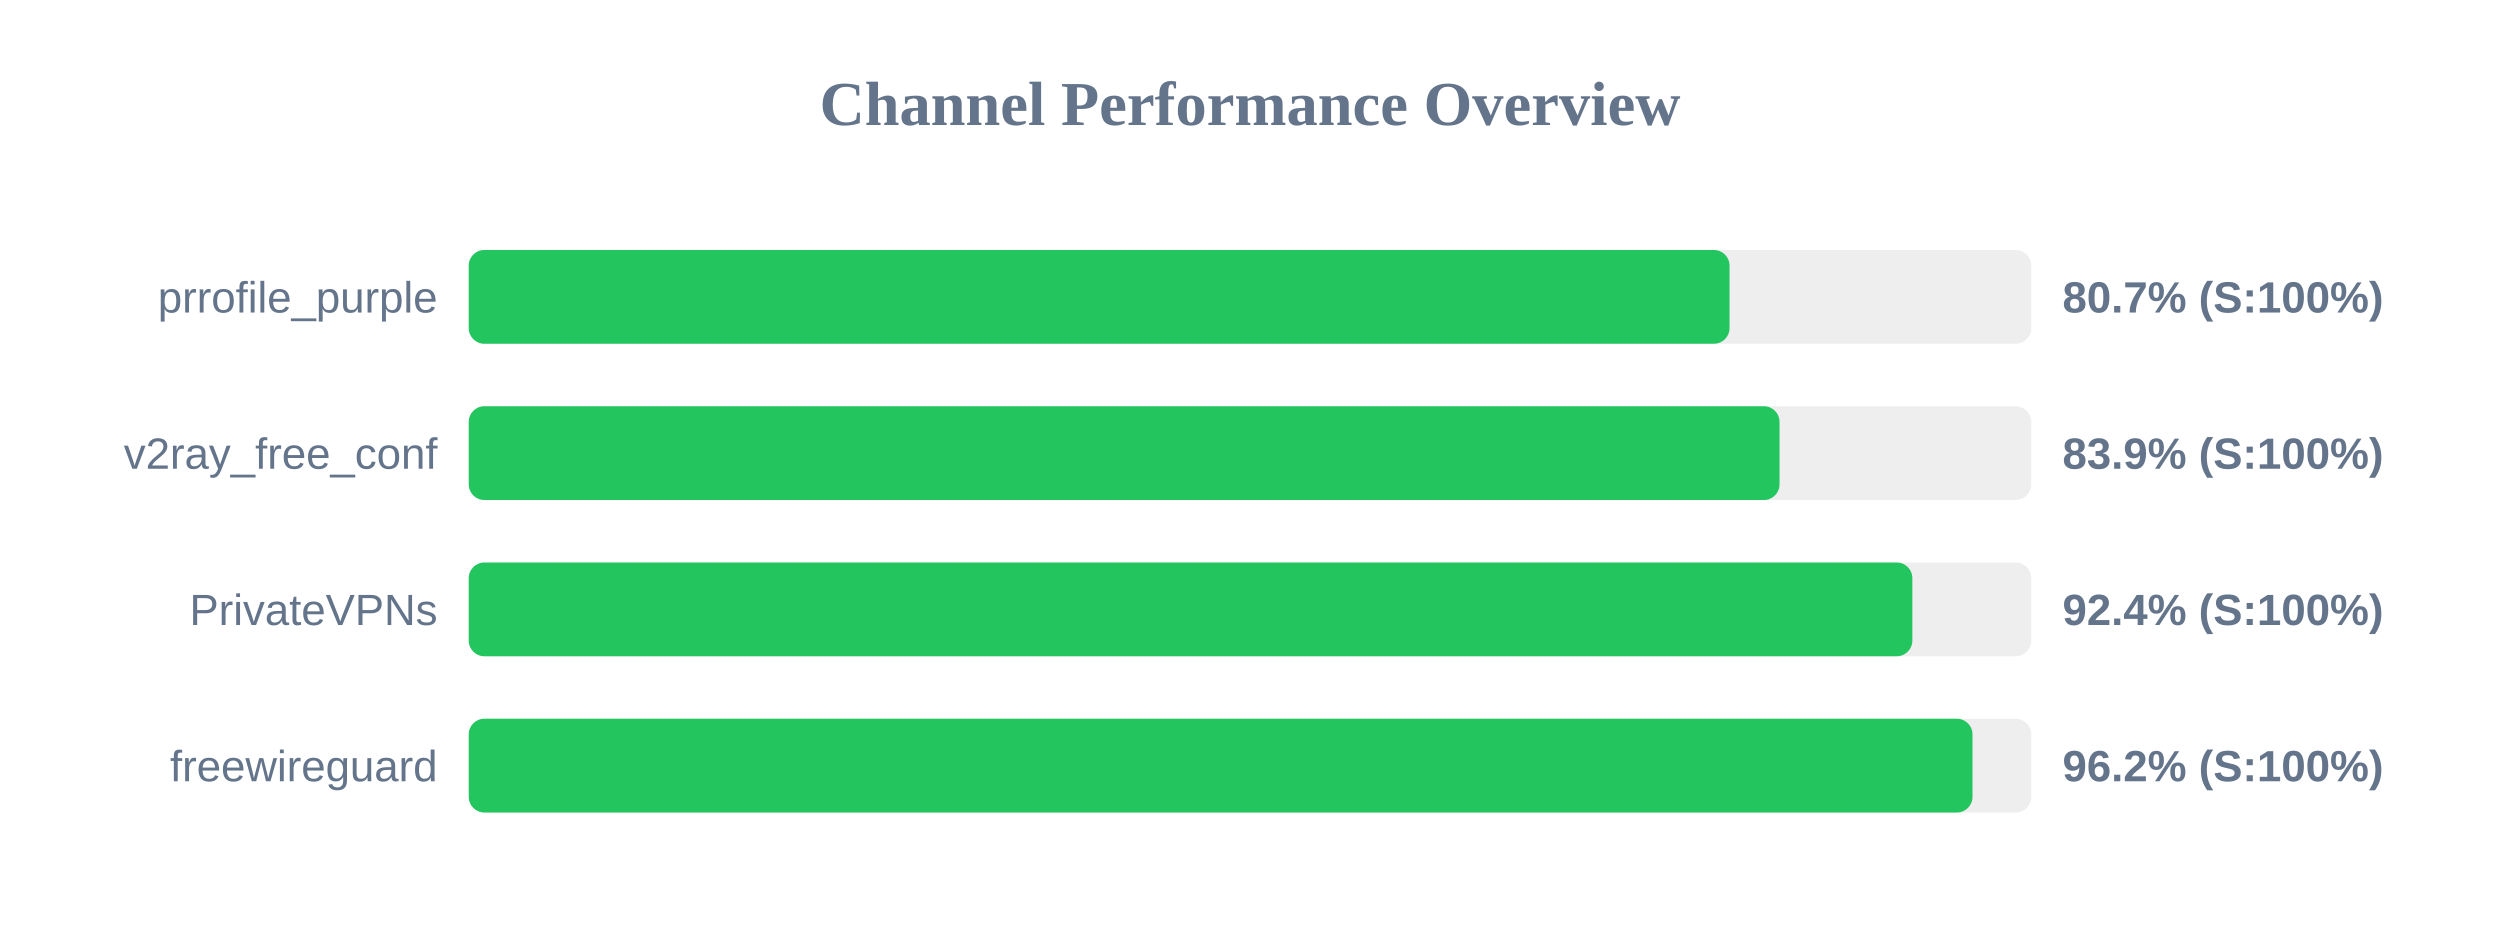
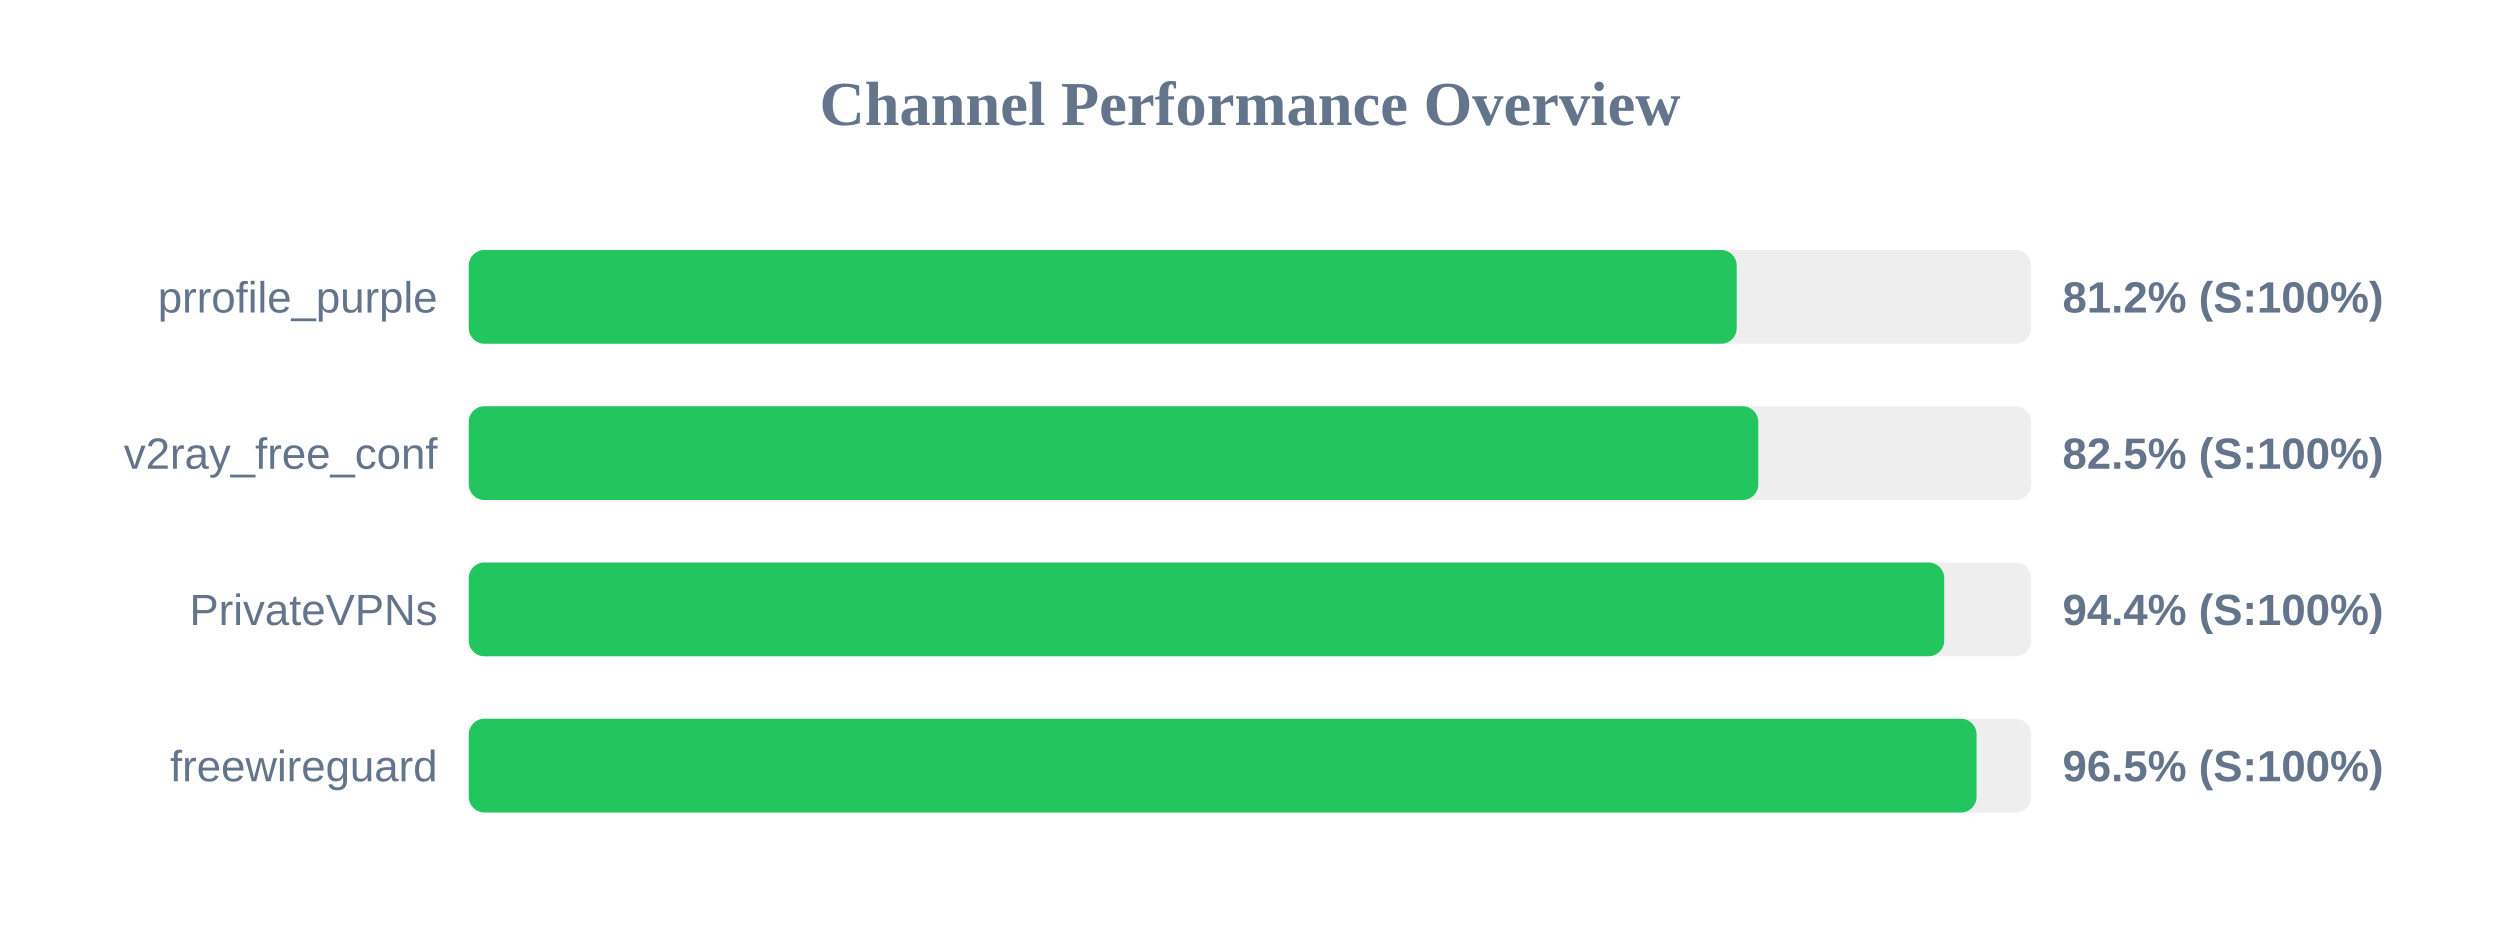
<svg xmlns="http://www.w3.org/2000/svg" width="800" height="300" version="1.1">
  <style>
        .row { font: 14px Arial; fill: #64748b; }
        .score { font: bold 14px Arial; fill: #64748b; }
    </style>
  <text x="400" y="40" text-anchor="middle" font-size="20px" font-weight="bold" fill="#64748b">Channel Performance Overview</text>
  <rect x="150" y="80" width="500" height="30" fill="#eee" rx="5" />
-   <rect x="150" y="80" width="403.45" height="30" fill="#22c55e" rx="5" />
+   <rect x="150" y="80" width="405.75" height="30" fill="#22c55e" rx="5" />
  <text x="140" y="100" text-anchor="end" class="row">prrofile_purple</text>
-   <text x="660" y="100" text-anchor="start" class="score">80.7% (S:100%)</text>
+   <text x="660" y="100" text-anchor="start" class="score">81.2% (S:100%)</text>
  <rect x="150" y="130" width="500" height="30" fill="#eee" rx="5" />
-   <rect x="150" y="130" width="419.45" height="30" fill="#22c55e" rx="5" />
+   <rect x="150" y="130" width="412.65" height="30" fill="#22c55e" rx="5" />
  <text x="140" y="150" text-anchor="end" class="row">v2ray_free_conf</text>
-   <text x="660" y="150" text-anchor="start" class="score">83.9% (S:100%)</text>
+   <text x="660" y="150" text-anchor="start" class="score">82.5% (S:100%)</text>
  <rect x="150" y="180" width="500" height="30" fill="#eee" rx="5" />
-   <rect x="150" y="180" width="461.95" height="30" fill="#22c55e" rx="5" />
+   <rect x="150" y="180" width="472.15" height="30" fill="#22c55e" rx="5" />
  <text x="140" y="200" text-anchor="end" class="row">PrivateVPNs</text>
-   <text x="660" y="200" text-anchor="start" class="score">92.4% (S:100%)</text>
+   <text x="660" y="200" text-anchor="start" class="score">94.4% (S:100%)</text>
  <rect x="150" y="230" width="500" height="30" fill="#eee" rx="5" />
-   <rect x="150" y="230" width="481.2" height="30" fill="#22c55e" rx="5" />
+   <rect x="150" y="230" width="482.5" height="30" fill="#22c55e" rx="5" />
  <text x="140" y="250" text-anchor="end" class="row">freewireguard</text>
-   <text x="660" y="250" text-anchor="start" class="score">96.2% (S:100%)</text>
+   <text x="660" y="250" text-anchor="start" class="score">96.5% (S:100%)</text>
</svg>
